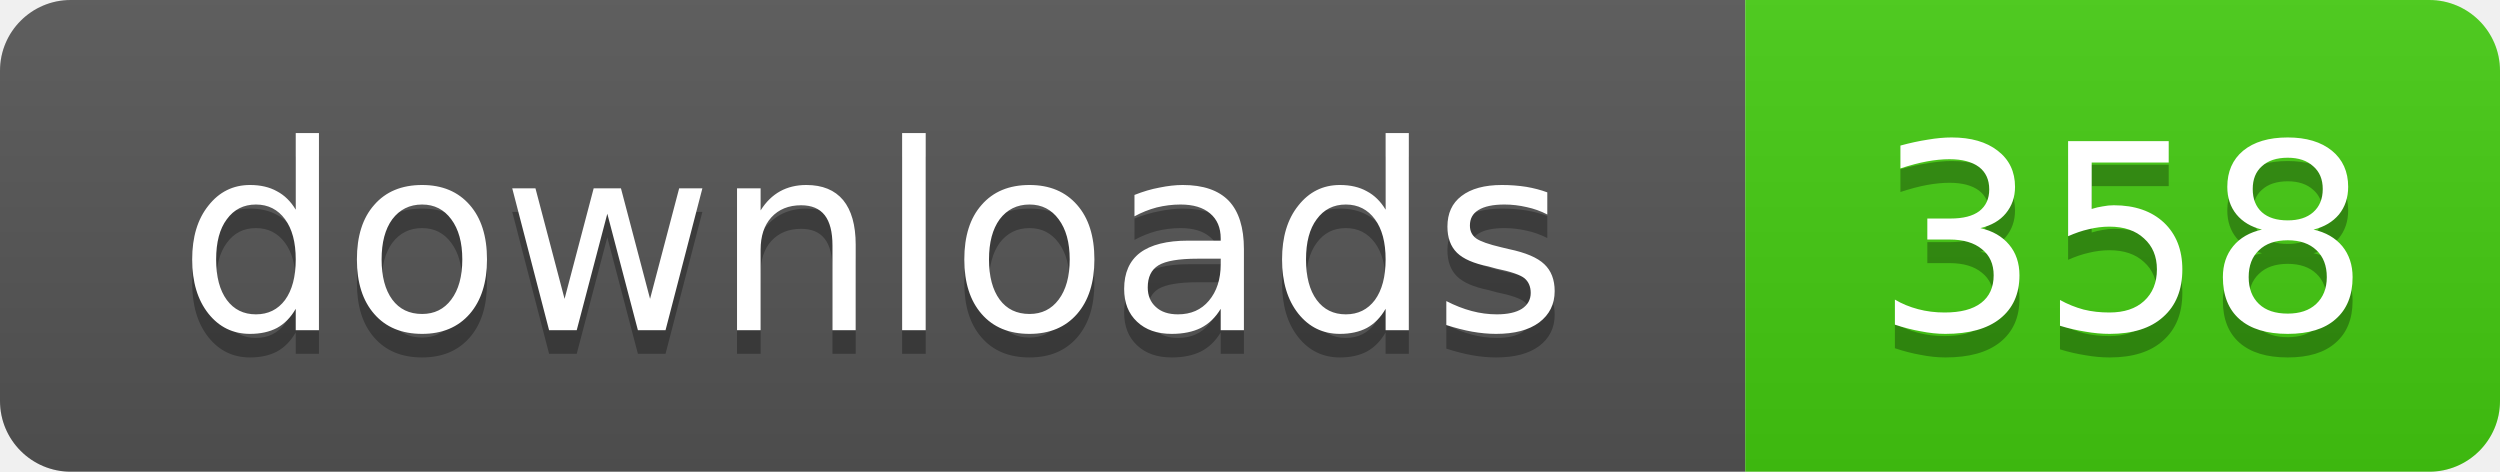
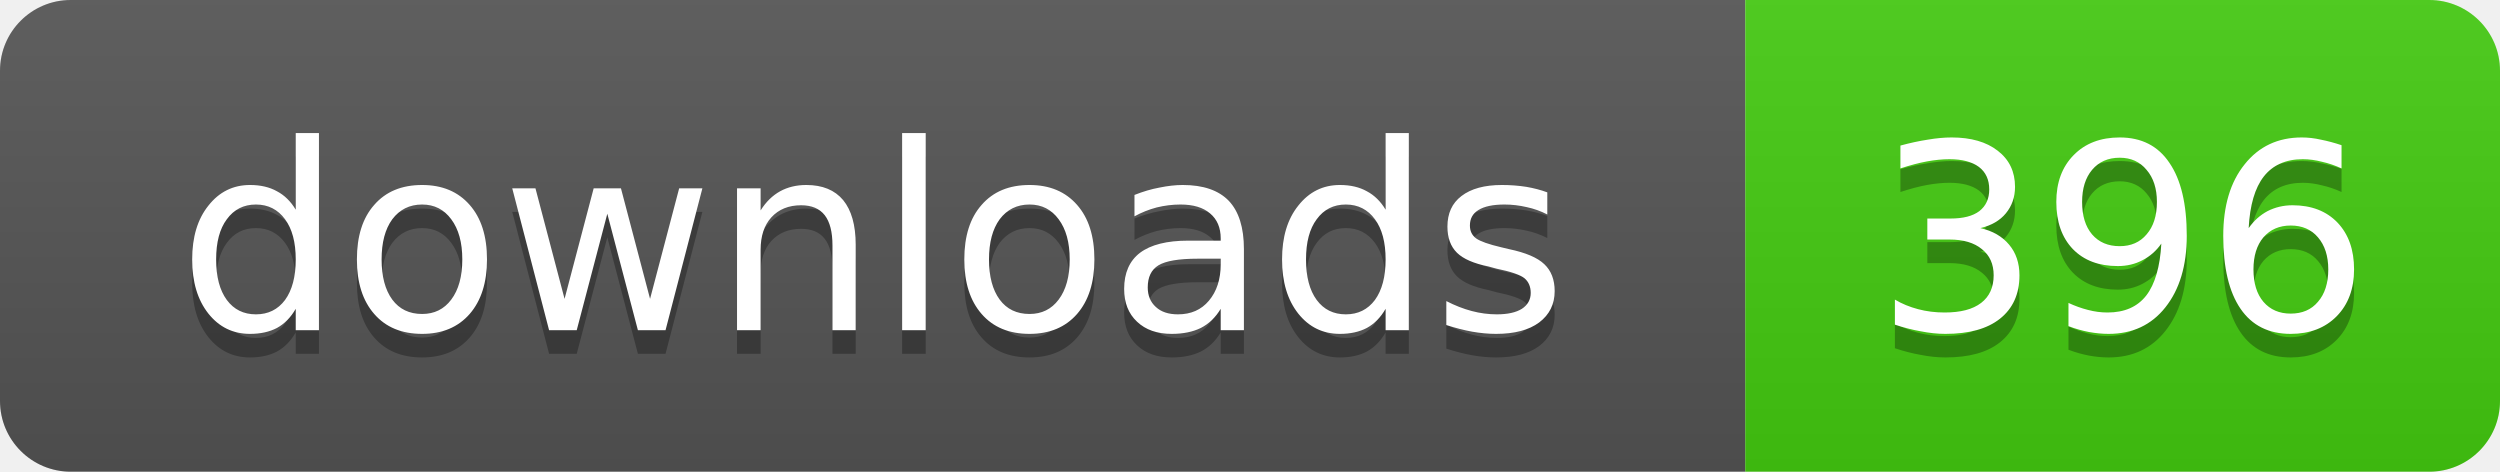
- <svg xmlns="http://www.w3.org/2000/svg" width="106" height="20" role="img" aria-label="downloads: 358">
+ <svg xmlns="http://www.w3.org/2000/svg" width="106" height="20" role="img" aria-label="downloads: 396">
  <linearGradient id="s" x2="0" y2="100%">
    <stop offset="0" stop-color="#bbb" stop-opacity=".1" />
    <stop offset="1" stop-opacity=".1" />
  </linearGradient>
  <clipPath id="r">
    <rect width="106" height="20" rx="3" />
  </clipPath>
  <g clip-path="url(#r)">
    <rect width="74" height="20" fill="#555" />
    <rect x="74" width="32" height="20" fill="#4c1" />
    <rect width="106" height="20" fill="url(#s)" />
  </g>
  <g fill="#fff" text-anchor="middle" font-family="Verdana,Geneva,DejaVu Sans,sans-serif" text-rendering="geometricPrecision" font-size="11">
    <text x="37" y="15" fill="#010101" fill-opacity=".3">downloads</text>
    <text x="37" y="14">downloads</text>
-     <text x="90" y="15" fill="#010101" fill-opacity=".3">358</text>
-     <text x="90" y="14">358</text>
+     <text x="90" y="15" fill="#010101" fill-opacity=".3">396</text>
+     <text x="90" y="14">396</text>
  </g>
</svg>
